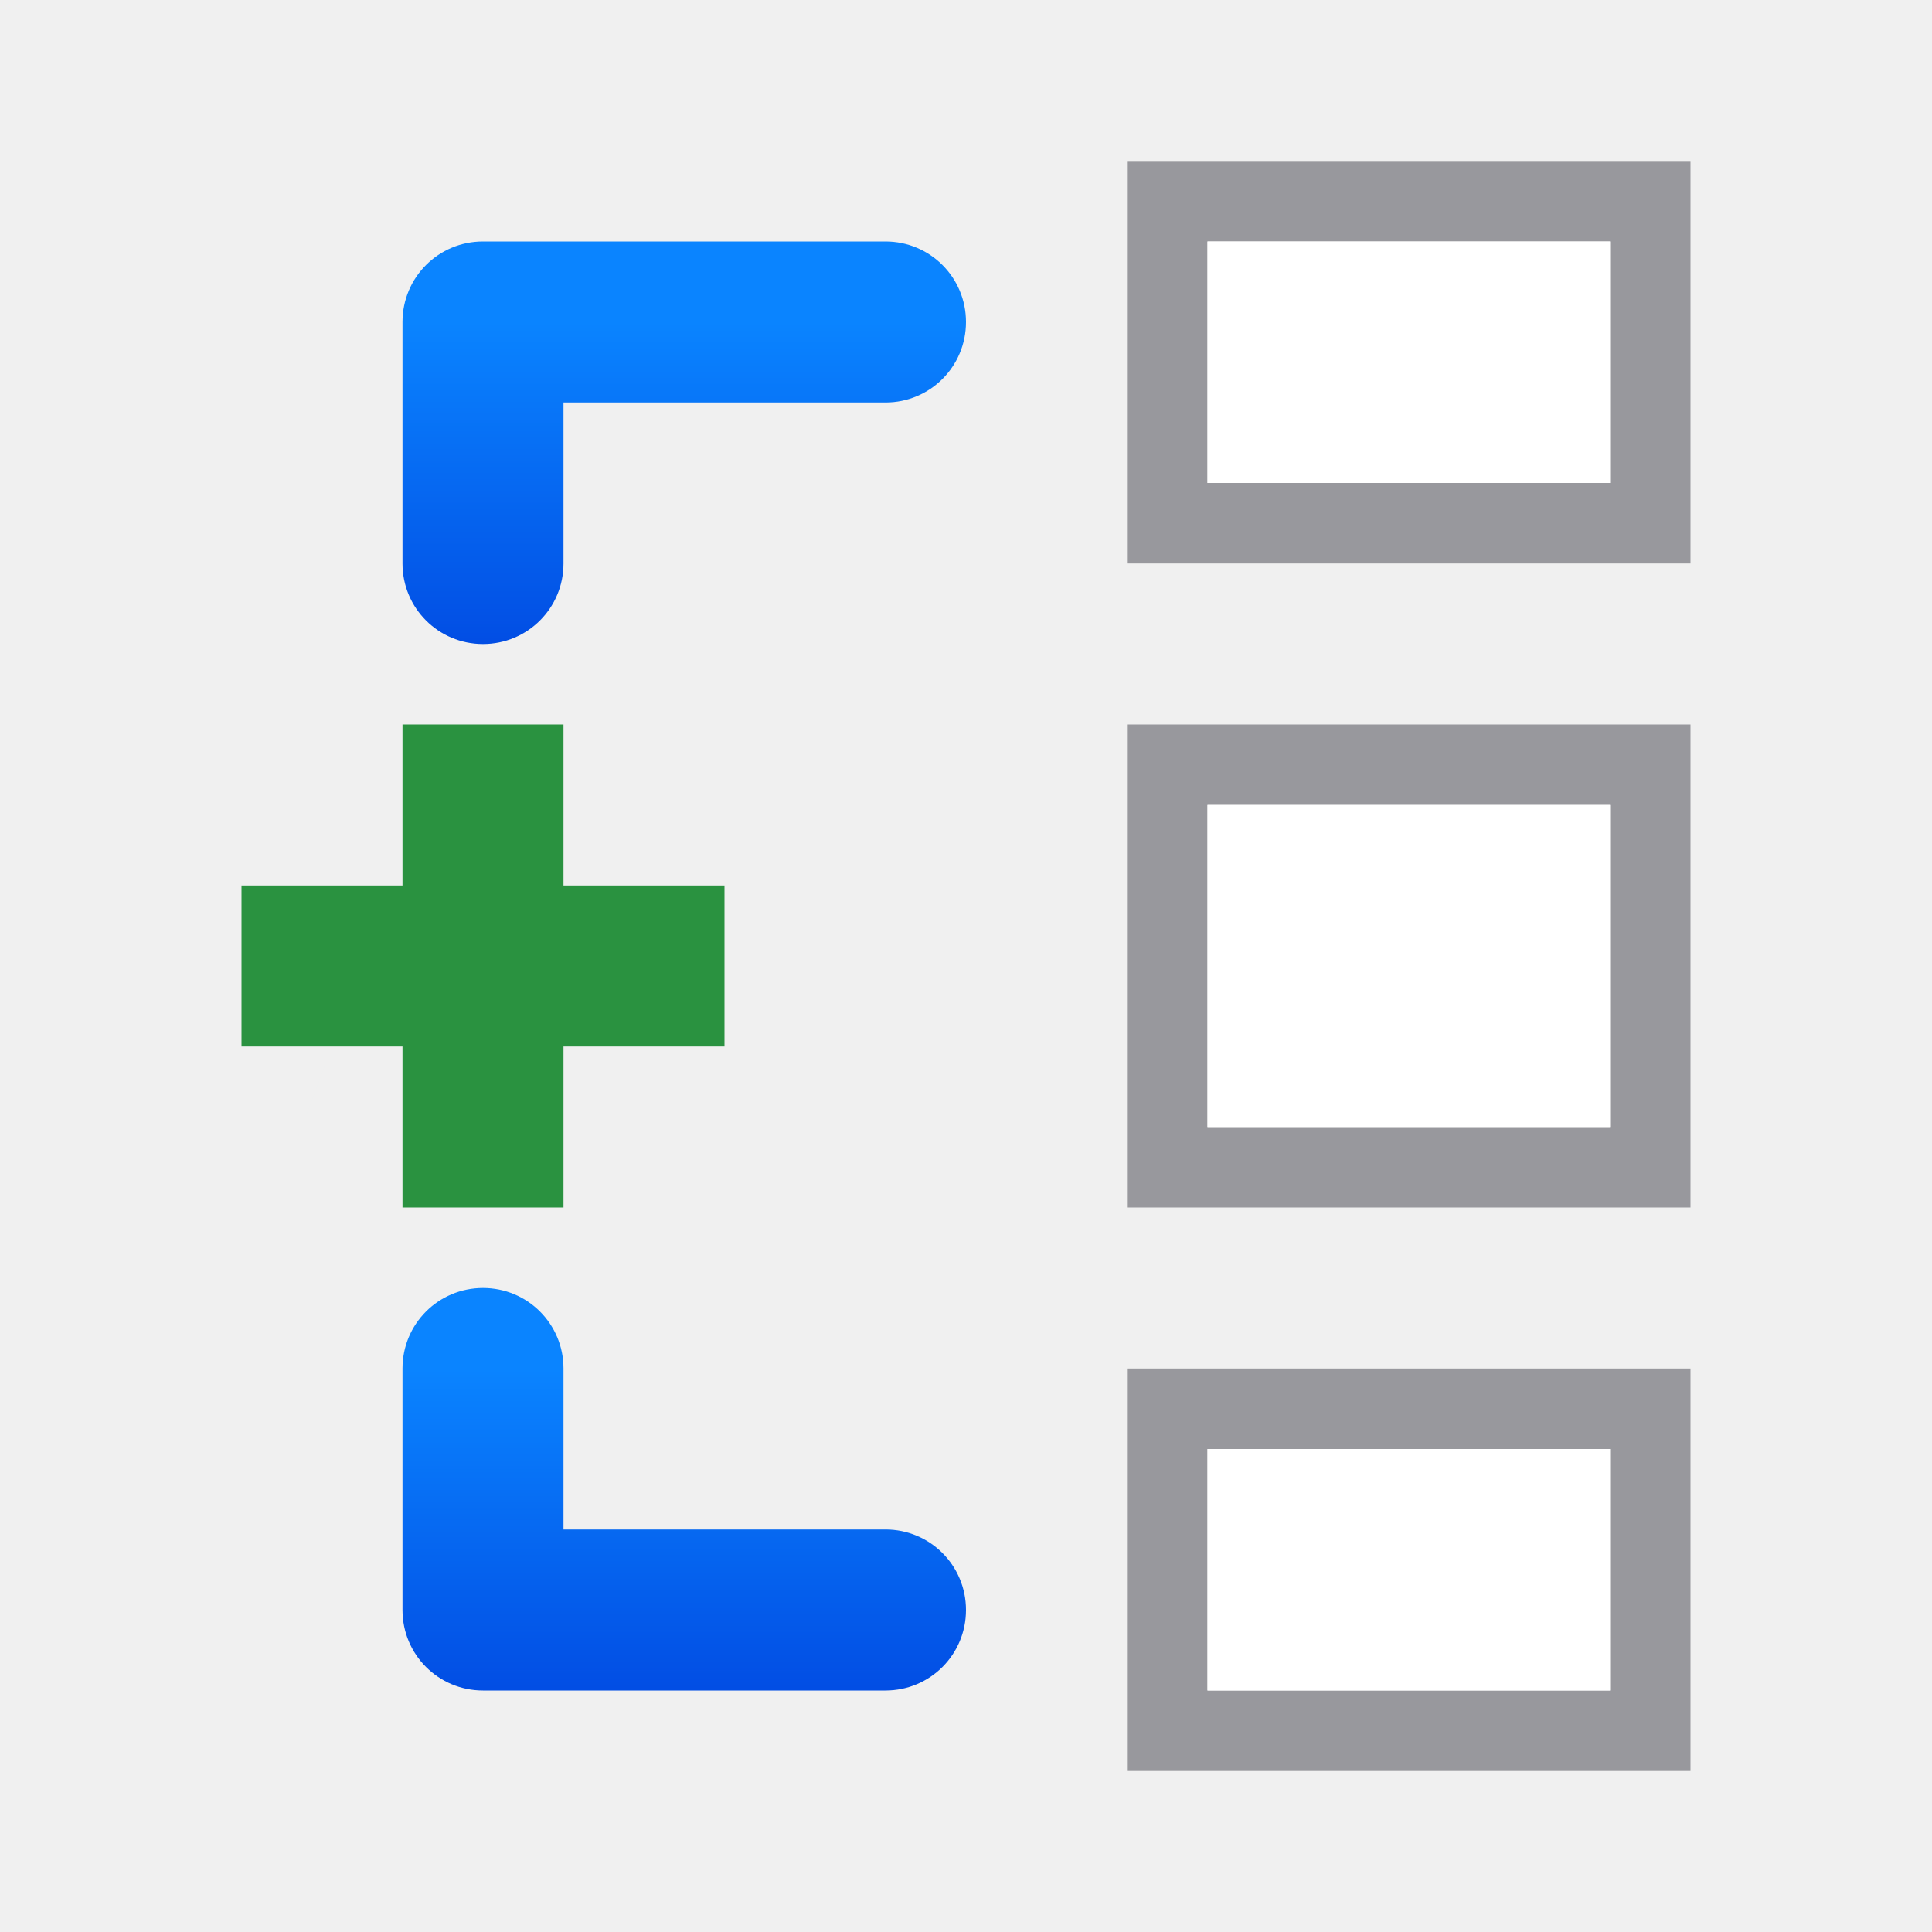
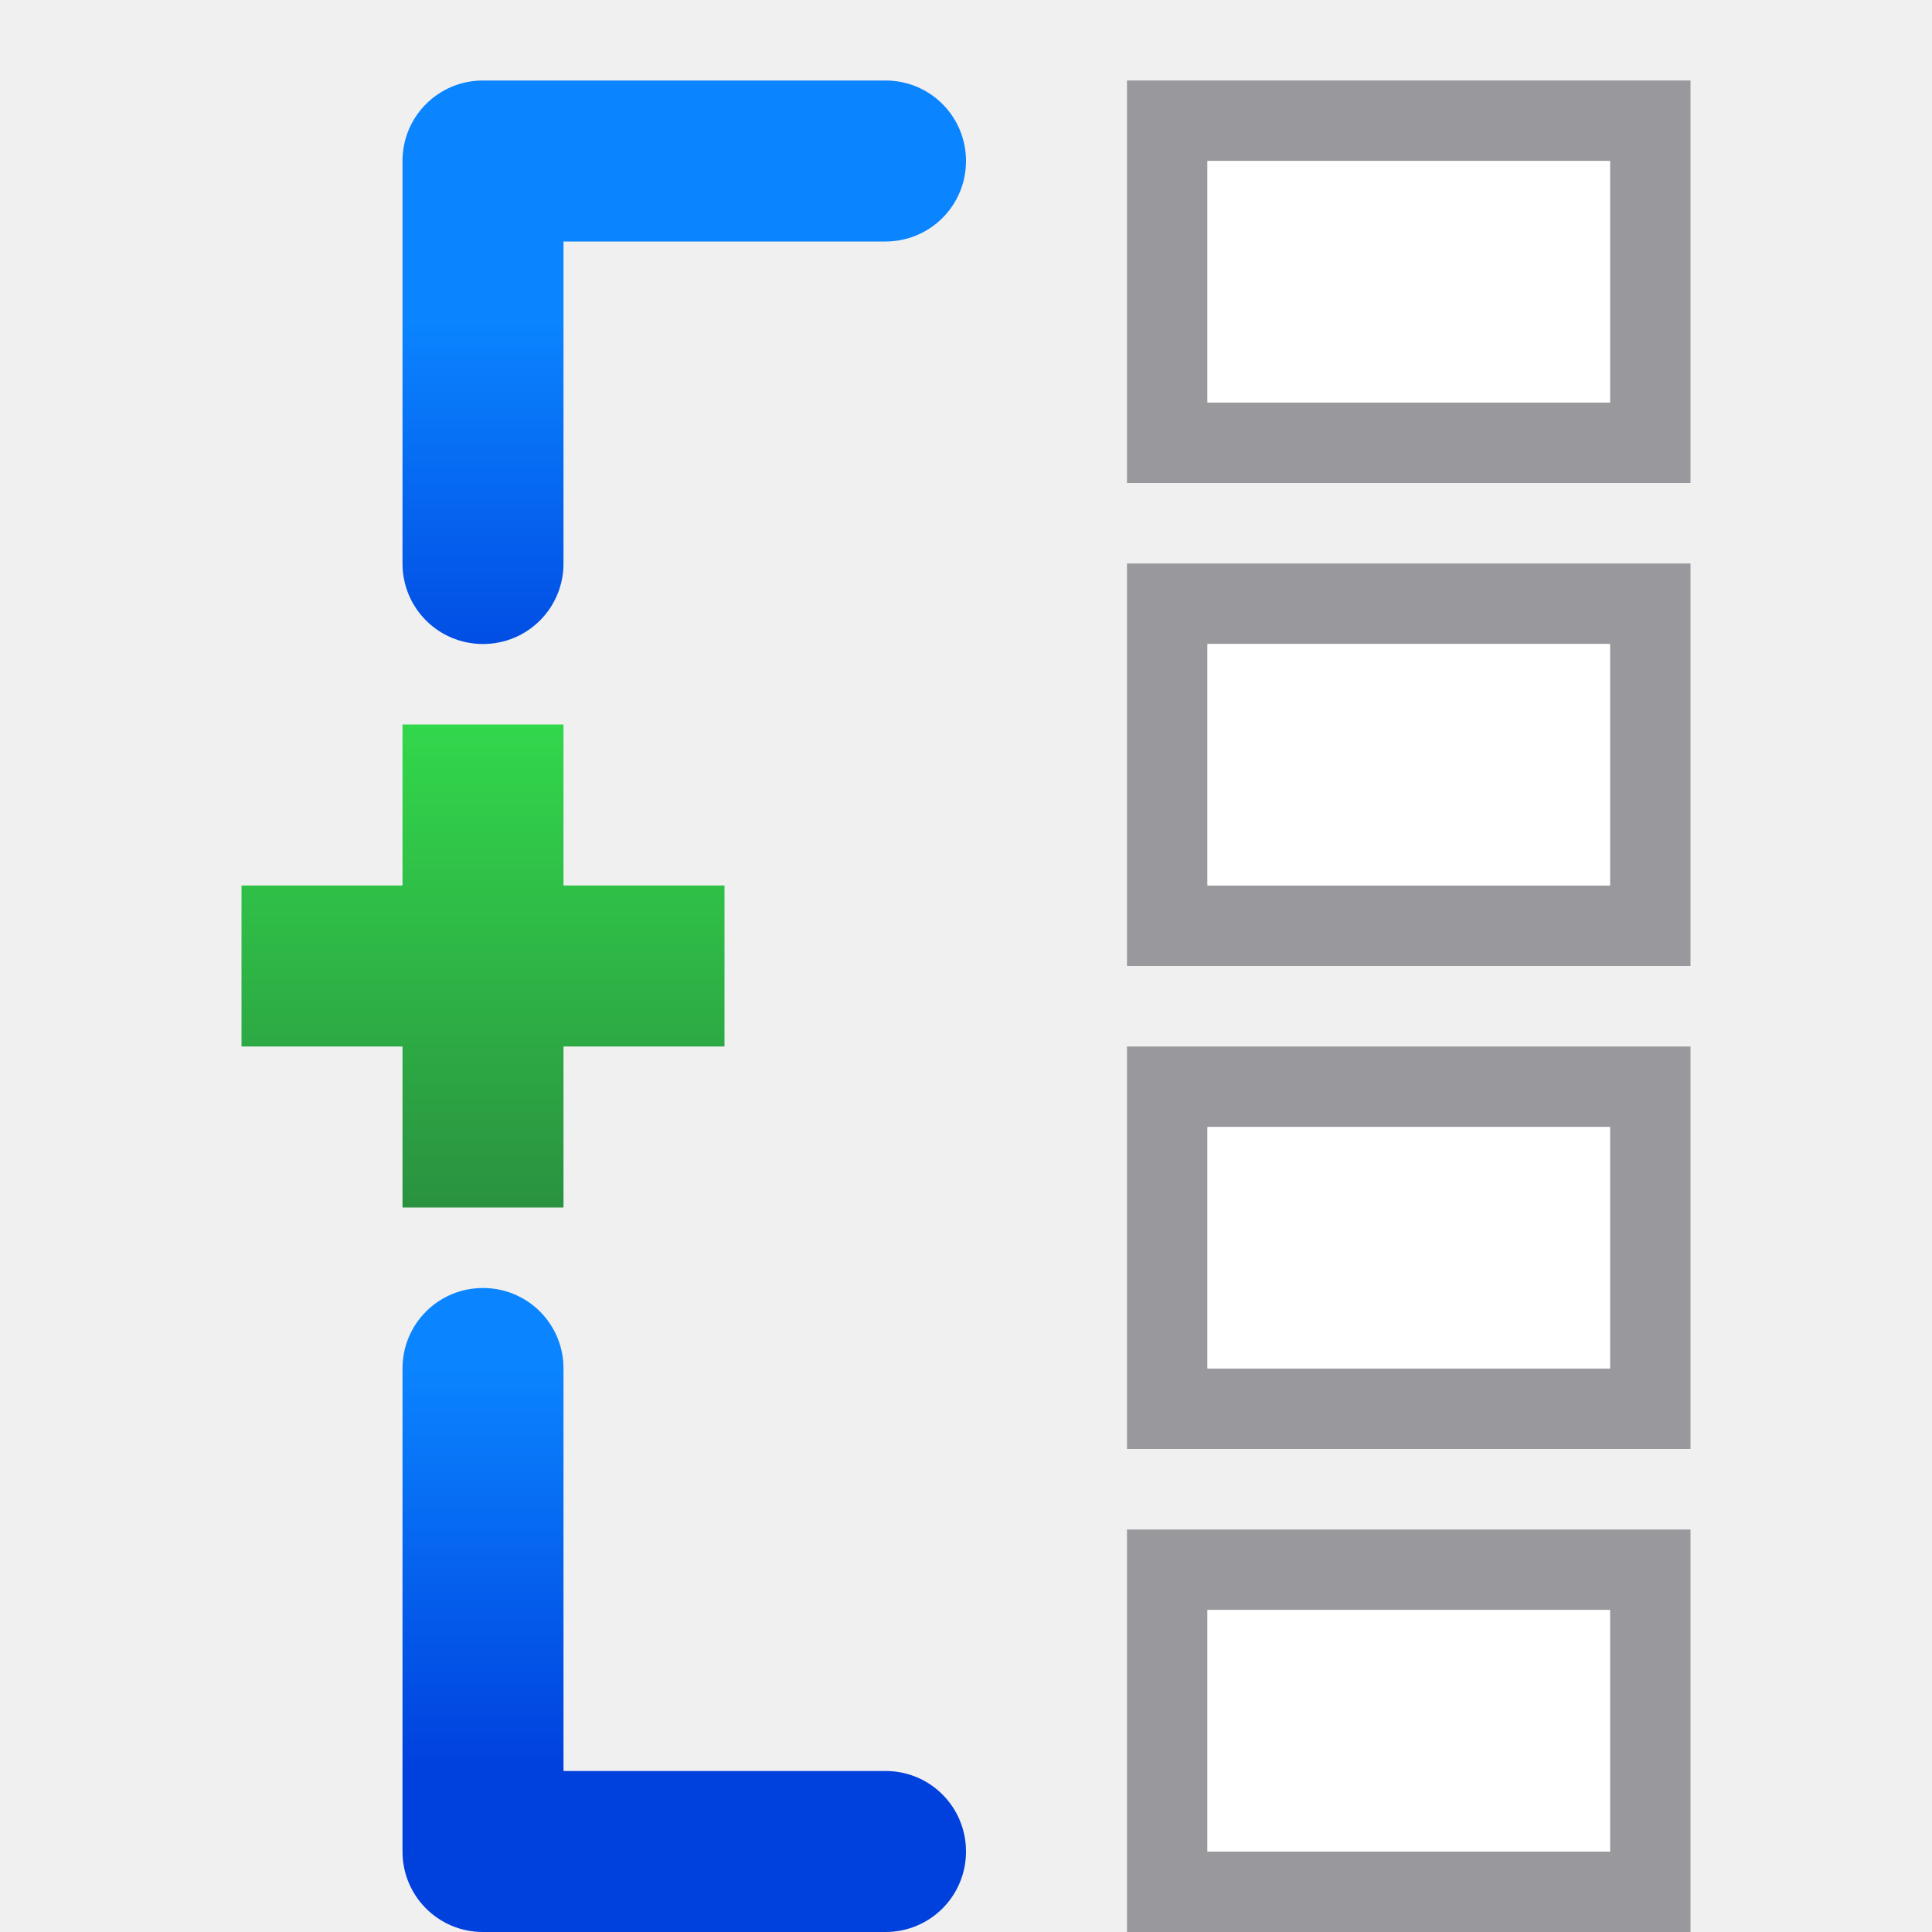
<svg xmlns="http://www.w3.org/2000/svg" xmlns:xlink="http://www.w3.org/1999/xlink" viewBox="0 0 24 24">
  <linearGradient id="a" gradientTransform="translate(-17 1)" gradientUnits="userSpaceOnUse" x1="7.639" x2="8.023" y1="12.712" y2="3.287">
    <stop offset="0" stop-color="#0040dd" />
    <stop offset="1" stop-color="#0a84ff" />
  </linearGradient>
  <linearGradient id="b" gradientUnits="userSpaceOnUse" x1="9" x2="9" xlink:href="#a" y1="21" y2="16" />
  <linearGradient id="c" gradientUnits="userSpaceOnUse" x1="9" x2="9" xlink:href="#a" y1="8" y2="3" />
-   <linearGradient id="d" gradientUnits="userSpaceOnUse" x1="-49" x2="-49" y1="-1" y2="-7">
+   <linearGradient id="d" gradientUnits="userSpaceOnUse" x1="5" x2="5" y1="15" y2="9">
    <stop offset="0" stop-color="#2a9240" />
    <stop offset="1" stop-color="#32d74b" />
  </linearGradient>
-   <path d="m21 2v5h-7v-5zm-1 1h-5v3h5zm1 6v6h-7v-6zm-1 1h-5v4h5zm1 7v5h-7v-5zm-1 1h-5v3h5z" fill="#98989d" />
-   <path d="m20 3v3h-5v-3zm0 7v4h-5v-4zm0 8v3h-5v-3z" fill="#fff" />
+   <path d="m14 1v5h7v-5zm1 1h5v3h-5zm-1 5v5h7v-5zm1 1h5v3h-5zm-1 5v5h7v-5zm1 1h5v3h-5zm-1 5v5h7v-5zm1 1h5v3h-5z" fill="#98989d" />
+   <path d="m15 2v3h5v-3zm0 6v3h5v-3zm0 6v3h5v-3zm0 6v3h5v-3z" fill="#fff" />
  <path d="m5 9v2h-2v2h2v2h2v-2h2v-2h-2v-2z" fill="url(#d)" />
-   <path d="m6 3c-.554 0-1 .446-1 1v3c0 .554.446 1 1 1s1-.446 1-1v-2h4c.554 0 1-.446 1-1s-.446-1-1-1z" fill="url(#c)" />
-   <path d="m6 8c-4 10.667-2 5.333 0 0zm0 8c-.554 0-1 .446-1 1v3c0 .554.446 1 1 1h5c.554 0 1-.446 1-1s-.446-1-1-1h-4v-2c0-.554-.446-1-1-1z" fill="url(#b)" />
+   <path d="m6 1c-.554 0-1 .446-1 1v5c0 .554.446 1 1 1s1-.446 1-1v-4h4c.554 0 1-.446 1-1s-.446-1-1-1z" fill="url(#c)" />
+   <path d="m6 8c-4 10.667-2 5.333 0 0zm0 8c-.554 0-1 .446-1 1v6c0 .554.446 1 1 1h5c.554 0 1-.446 1-1s-.446-1.001-1-1h-4v-5c0-.554-.446-1-1-1z" fill="url(#b)" />
</svg>
